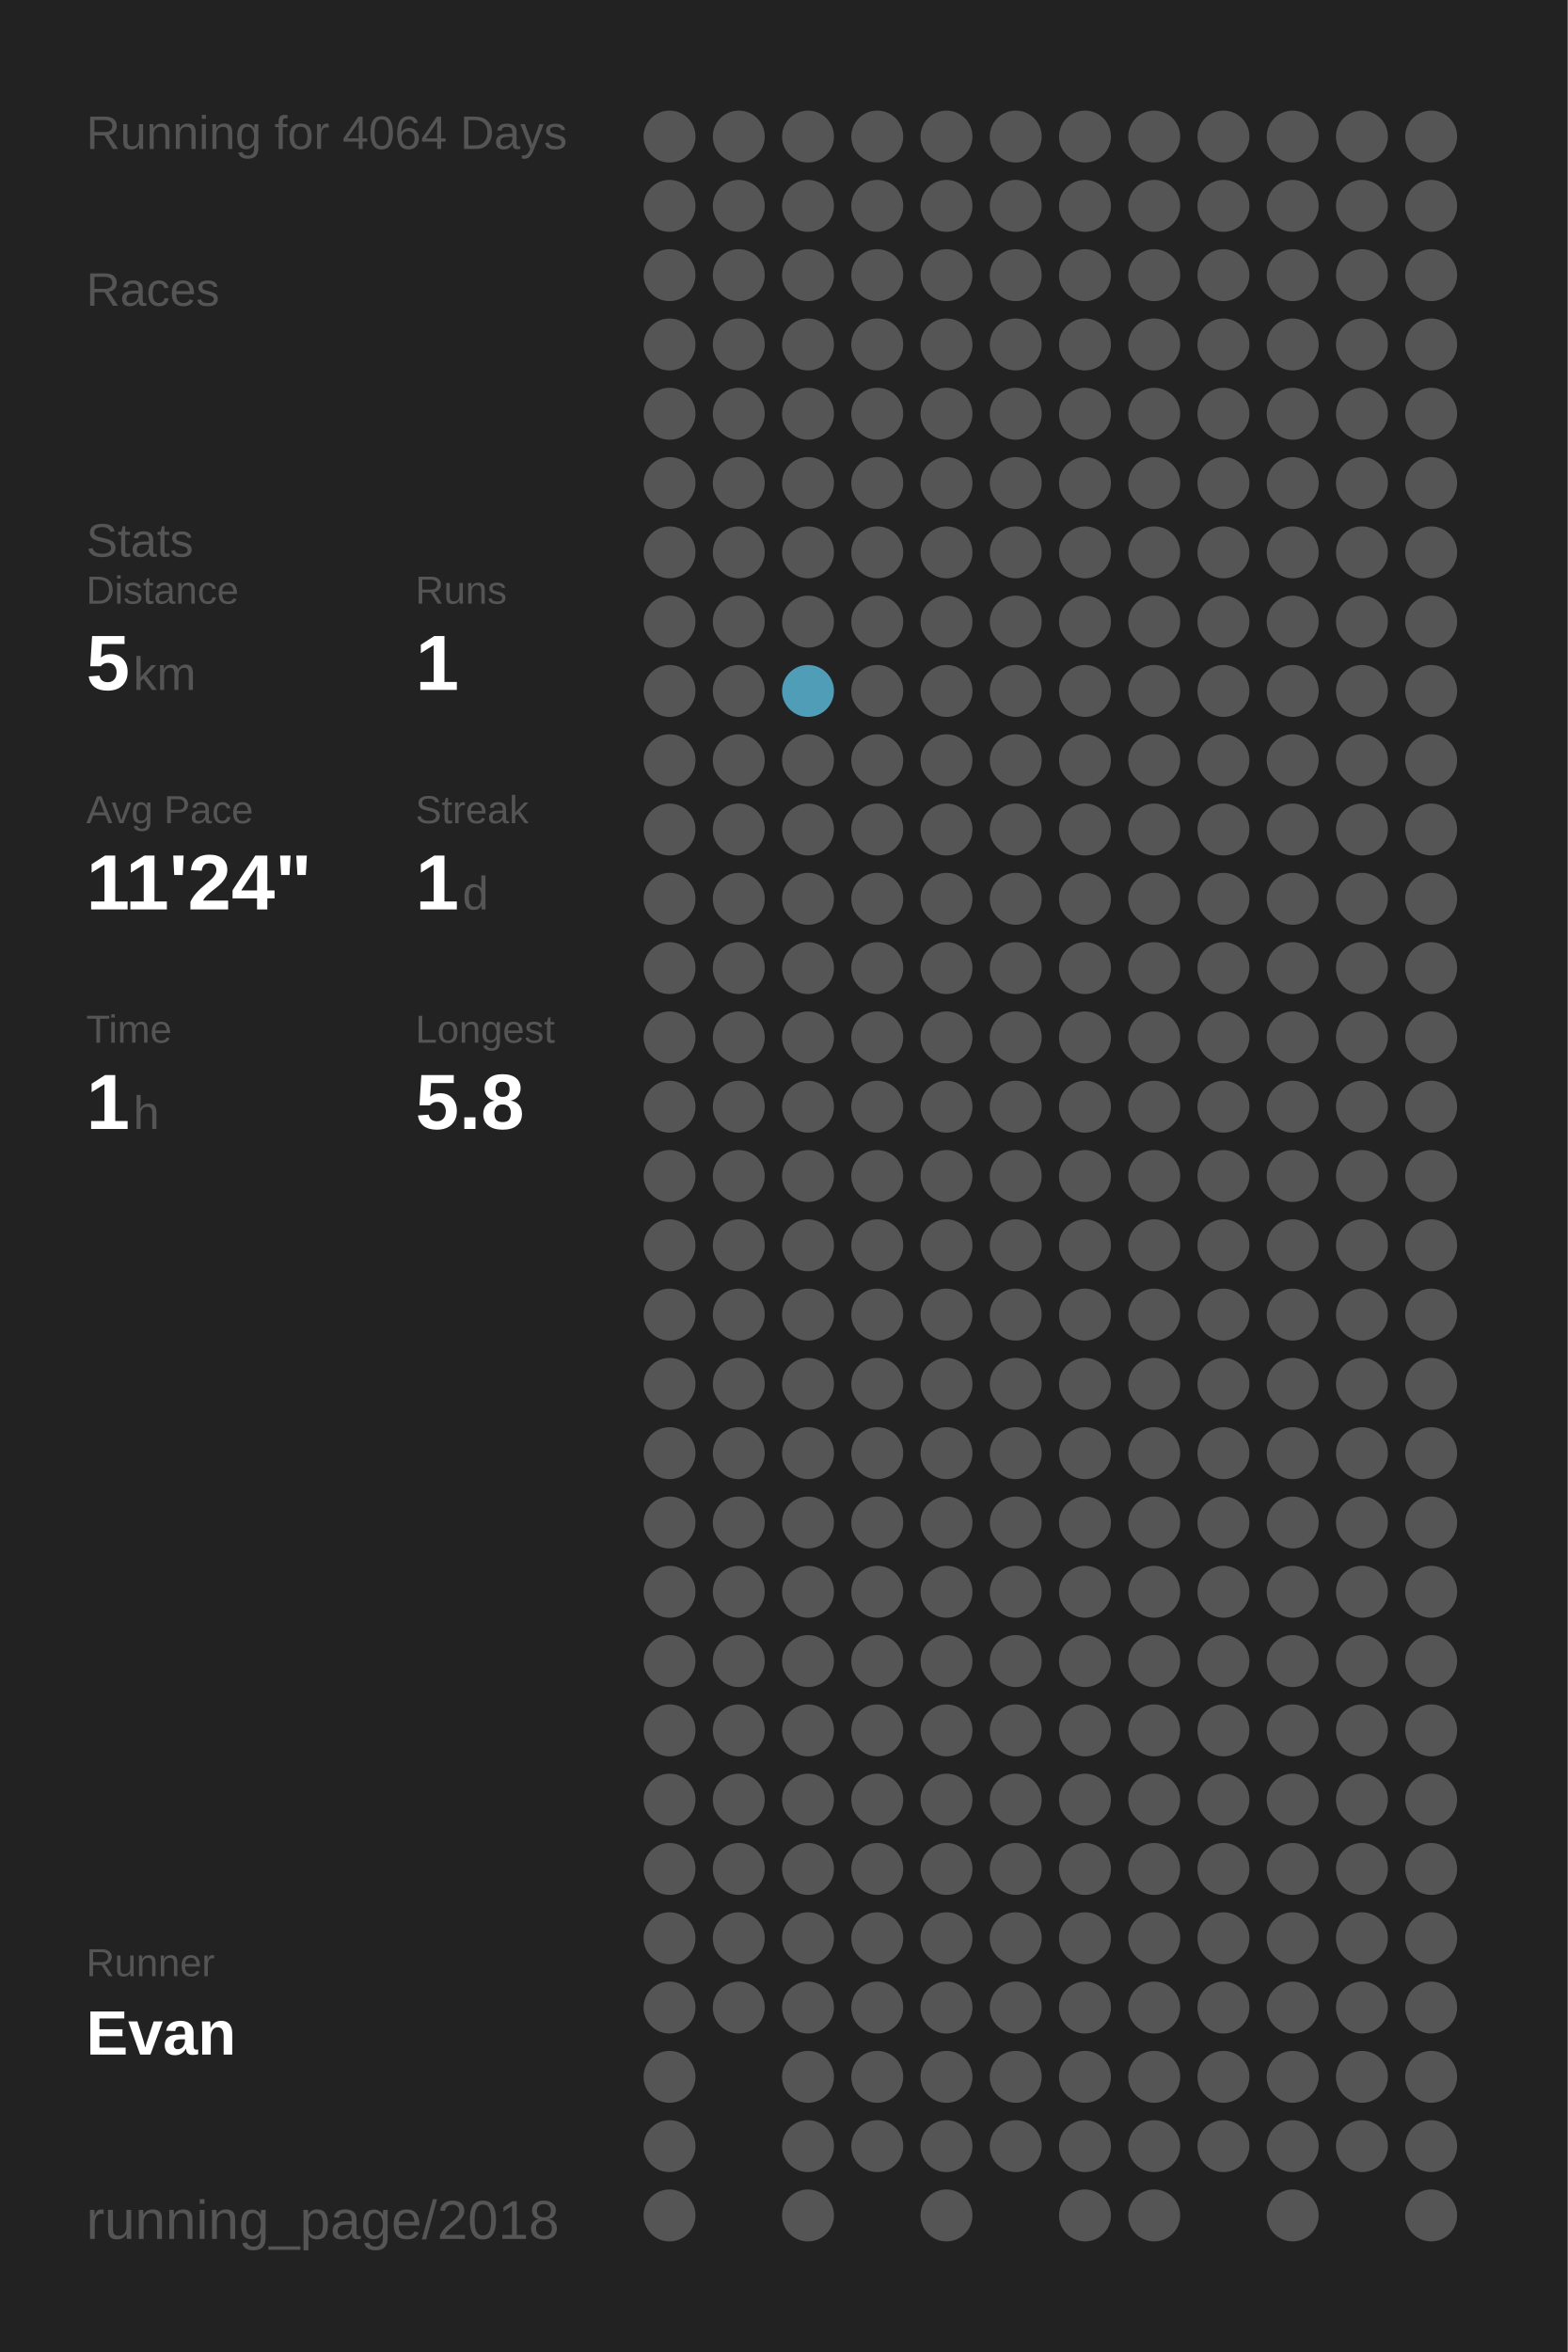
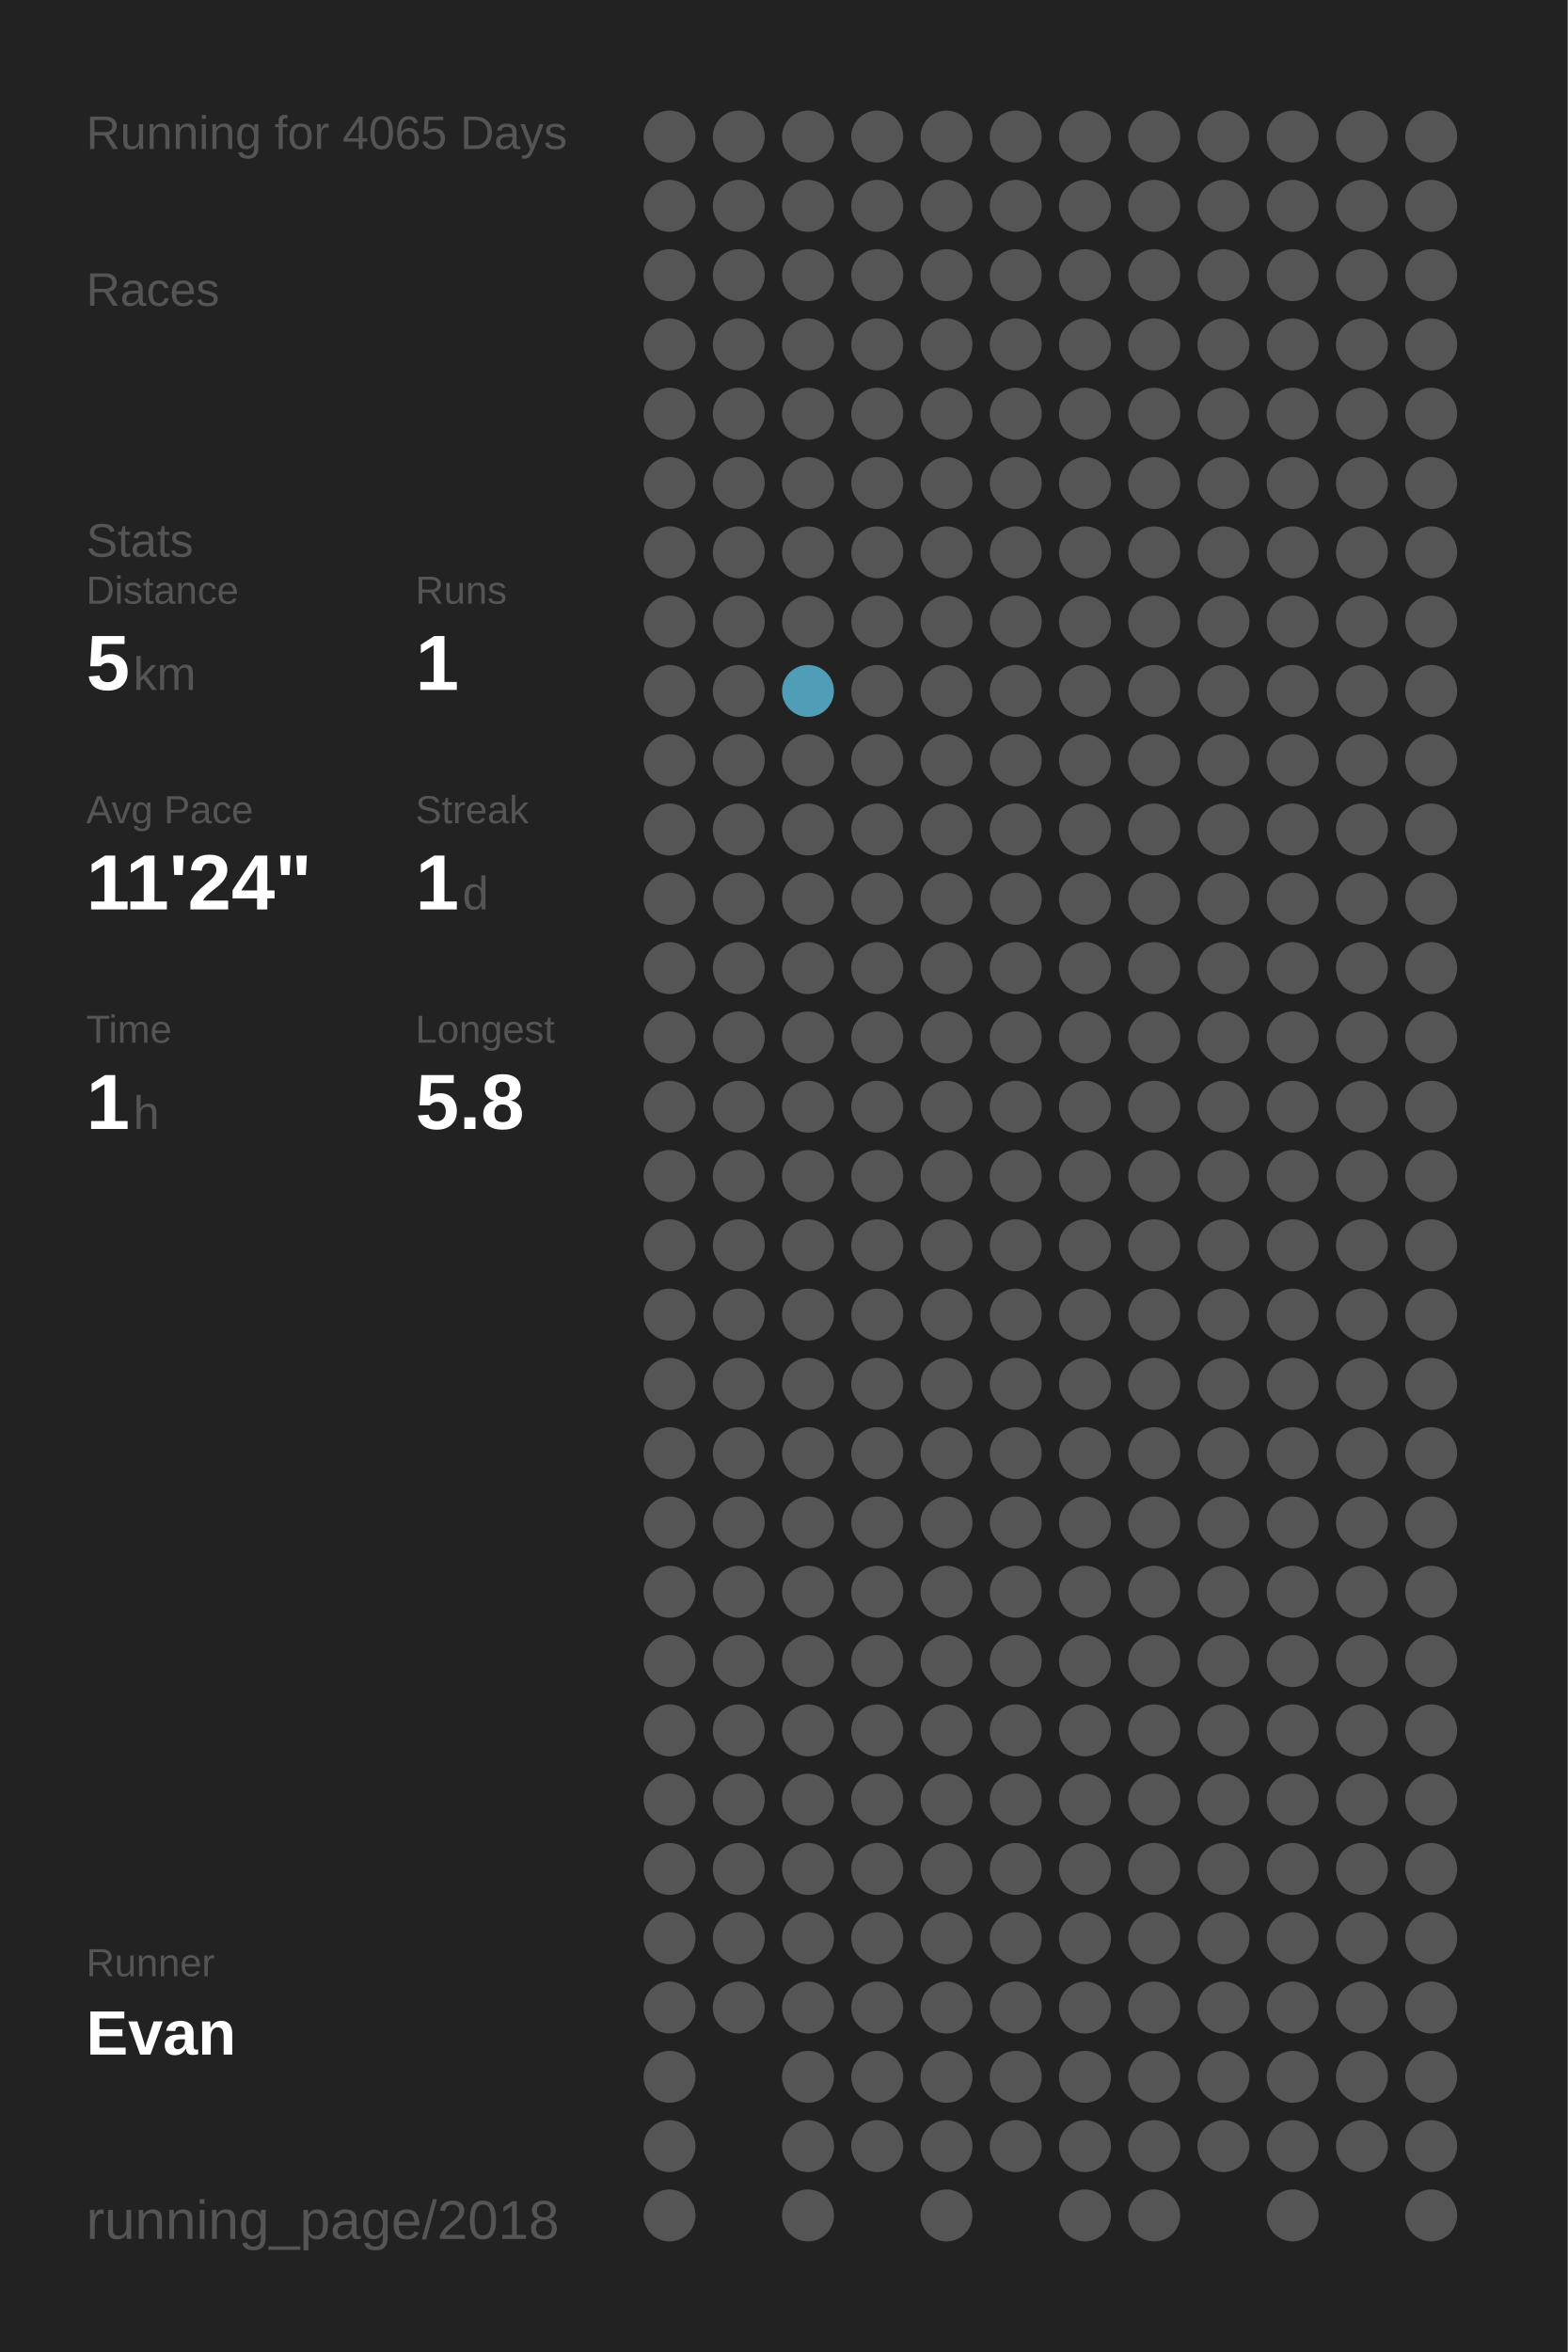
<svg xmlns="http://www.w3.org/2000/svg" baseProfile="full" height="300mm" version="1.1" viewBox="0,0,200,300" width="200mm">
  <defs />
  <rect fill="#222222" height="300" width="200" x="0" y="0" />
-   <text fill="#555555" style="font-size:6px; font-family:Arial;" x="11" y="19">Running for 4064 Days</text>
+   <text fill="#555555" style="font-size:6px; font-family:Arial;" x="11" y="19">Running for 4065 Days</text>
  <text fill="#555555" style="font-size:6px; font-family:Arial;" x="11" y="39">Races</text>
  <text fill="#555555" style="font-size:6px; font-family:Arial;" x="11" y="71">Stats</text>
  <text fill="#555555" style="font-size:5px; font-family:Arial;" x="11" y="77">Distance</text>
  <text fill="#FFFFFF" style="font-size:10px; font-family:Arial; font-weight:bold;" x="11" y="88">5</text>
  <text fill="#555555" style="font-size:6px; font-family:Arial;" x="17" y="88">km</text>
  <text fill="#555555" style="font-size:5px; font-family:Arial;" x="53" y="77">Runs</text>
  <text fill="#FFFFFF" style="font-size:10px; font-family:Arial; font-weight:bold;" x="53" y="88">1</text>
  <text fill="#555555" style="font-size:5px; font-family:Arial;" x="11" y="105">Avg Pace</text>
  <text fill="#FFFFFF" style="font-size:10px; font-family:Arial; font-weight:bold;" x="11" y="116">11'24"</text>
  <text fill="#555555" style="font-size:5px; font-family:Arial;" x="53" y="105">Streak</text>
  <text fill="#FFFFFF" style="font-size:10px; font-family:Arial; font-weight:bold;" x="53" y="116">1</text>
  <text fill="#555555" style="font-size:6px; font-family:Arial;" x="59" y="116">d</text>
  <text fill="#555555" style="font-size:5px; font-family:Arial;" x="11" y="133">Time</text>
  <text fill="#FFFFFF" style="font-size:10px; font-family:Arial; font-weight:bold;" x="11" y="144">1</text>
  <text fill="#555555" style="font-size:6px; font-family:Arial;" x="17" y="144">h</text>
  <text fill="#555555" style="font-size:5px; font-family:Arial;" x="53" y="133">Longest</text>
  <text fill="#FFFFFF" style="font-size:10px; font-family:Arial; font-weight:bold;" x="53" y="144">5.8</text>
  <text fill="#555555" style="font-size:5px; font-family:Arial;" x="11" y="252.065">Runner</text>
  <text fill="#FFFFFF" style="font-size:8px; font-family:Arial; font-weight:bold;" x="11" y="262.065">Evan</text>
  <text fill="#555555" style="font-size:7px; font-family:Arial;" x="11" y="285.581">running_page/2018</text>
  <circle cx="85.417" cy="17.419" fill="#555555" r="3.312" />
  <circle cx="85.417" cy="26.258" fill="#555555" r="3.312" />
  <circle cx="85.417" cy="35.097" fill="#555555" r="3.312" />
  <circle cx="85.417" cy="43.935" fill="#555555" r="3.312" />
  <circle cx="85.417" cy="52.774" fill="#555555" r="3.312" />
  <circle cx="85.417" cy="61.613" fill="#555555" r="3.312" />
  <circle cx="85.417" cy="70.452" fill="#555555" r="3.312" />
  <circle cx="85.417" cy="79.29" fill="#555555" r="3.312" />
  <circle cx="85.417" cy="88.129" fill="#555555" r="3.312" />
  <circle cx="85.417" cy="96.968" fill="#555555" r="3.312" />
  <circle cx="85.417" cy="105.806" fill="#555555" r="3.312" />
  <circle cx="85.417" cy="114.645" fill="#555555" r="3.312" />
  <circle cx="85.417" cy="123.484" fill="#555555" r="3.312" />
  <circle cx="85.417" cy="132.323" fill="#555555" r="3.312" />
  <circle cx="85.417" cy="141.161" fill="#555555" r="3.312" />
  <circle cx="85.417" cy="150" fill="#555555" r="3.312" />
  <circle cx="85.417" cy="158.839" fill="#555555" r="3.312" />
  <circle cx="85.417" cy="167.677" fill="#555555" r="3.312" />
  <circle cx="85.417" cy="176.516" fill="#555555" r="3.312" />
  <circle cx="85.417" cy="185.355" fill="#555555" r="3.312" />
  <circle cx="85.417" cy="194.194" fill="#555555" r="3.312" />
  <circle cx="85.417" cy="203.032" fill="#555555" r="3.312" />
  <circle cx="85.417" cy="211.871" fill="#555555" r="3.312" />
  <circle cx="85.417" cy="220.71" fill="#555555" r="3.312" />
  <circle cx="85.417" cy="229.548" fill="#555555" r="3.312" />
  <circle cx="85.417" cy="238.387" fill="#555555" r="3.312" />
  <circle cx="85.417" cy="247.226" fill="#555555" r="3.312" />
  <circle cx="85.417" cy="256.065" fill="#555555" r="3.312" />
  <circle cx="85.417" cy="264.903" fill="#555555" r="3.312" />
  <circle cx="85.417" cy="273.742" fill="#555555" r="3.312" />
  <circle cx="85.417" cy="282.581" fill="#555555" r="3.312" />
  <circle cx="94.25" cy="17.419" fill="#555555" r="3.312" />
  <circle cx="94.25" cy="26.258" fill="#555555" r="3.312" />
  <circle cx="94.25" cy="35.097" fill="#555555" r="3.312" />
  <circle cx="94.25" cy="43.935" fill="#555555" r="3.312" />
  <circle cx="94.25" cy="52.774" fill="#555555" r="3.312" />
  <circle cx="94.25" cy="61.613" fill="#555555" r="3.312" />
  <circle cx="94.25" cy="70.452" fill="#555555" r="3.312" />
  <circle cx="94.25" cy="79.29" fill="#555555" r="3.312" />
  <circle cx="94.25" cy="88.129" fill="#555555" r="3.312" />
  <circle cx="94.25" cy="96.968" fill="#555555" r="3.312" />
  <circle cx="94.25" cy="105.806" fill="#555555" r="3.312" />
  <circle cx="94.25" cy="114.645" fill="#555555" r="3.312" />
  <circle cx="94.25" cy="123.484" fill="#555555" r="3.312" />
  <circle cx="94.25" cy="132.323" fill="#555555" r="3.312" />
  <circle cx="94.25" cy="141.161" fill="#555555" r="3.312" />
  <circle cx="94.25" cy="150" fill="#555555" r="3.312" />
  <circle cx="94.25" cy="158.839" fill="#555555" r="3.312" />
  <circle cx="94.25" cy="167.677" fill="#555555" r="3.312" />
  <circle cx="94.25" cy="176.516" fill="#555555" r="3.312" />
  <circle cx="94.25" cy="185.355" fill="#555555" r="3.312" />
  <circle cx="94.25" cy="194.194" fill="#555555" r="3.312" />
  <circle cx="94.25" cy="203.032" fill="#555555" r="3.312" />
  <circle cx="94.25" cy="211.871" fill="#555555" r="3.312" />
  <circle cx="94.25" cy="220.71" fill="#555555" r="3.312" />
  <circle cx="94.25" cy="229.548" fill="#555555" r="3.312" />
  <circle cx="94.25" cy="238.387" fill="#555555" r="3.312" />
  <circle cx="94.25" cy="247.226" fill="#555555" r="3.312" />
  <circle cx="94.25" cy="256.065" fill="#555555" r="3.312" />
  <circle cx="103.083" cy="17.419" fill="#555555" r="3.312" />
  <circle cx="103.083" cy="26.258" fill="#555555" r="3.312" />
  <circle cx="103.083" cy="35.097" fill="#555555" r="3.312" />
  <circle cx="103.083" cy="43.935" fill="#555555" r="3.312" />
  <circle cx="103.083" cy="52.774" fill="#555555" r="3.312" />
  <circle cx="103.083" cy="61.613" fill="#555555" r="3.312" />
  <circle cx="103.083" cy="70.452" fill="#555555" r="3.312" />
  <circle cx="103.083" cy="79.29" fill="#555555" r="3.312" />
  <circle cx="103.083" cy="88.129" fill="#509db7" r="3.312" />
  <circle cx="103.083" cy="96.968" fill="#555555" r="3.312" />
  <circle cx="103.083" cy="105.806" fill="#555555" r="3.312" />
  <circle cx="103.083" cy="114.645" fill="#555555" r="3.312" />
  <circle cx="103.083" cy="123.484" fill="#555555" r="3.312" />
  <circle cx="103.083" cy="132.323" fill="#555555" r="3.312" />
  <circle cx="103.083" cy="141.161" fill="#555555" r="3.312" />
  <circle cx="103.083" cy="150" fill="#555555" r="3.312" />
  <circle cx="103.083" cy="158.839" fill="#555555" r="3.312" />
  <circle cx="103.083" cy="167.677" fill="#555555" r="3.312" />
  <circle cx="103.083" cy="176.516" fill="#555555" r="3.312" />
  <circle cx="103.083" cy="185.355" fill="#555555" r="3.312" />
  <circle cx="103.083" cy="194.194" fill="#555555" r="3.312" />
  <circle cx="103.083" cy="203.032" fill="#555555" r="3.312" />
  <circle cx="103.083" cy="211.871" fill="#555555" r="3.312" />
  <circle cx="103.083" cy="220.71" fill="#555555" r="3.312" />
  <circle cx="103.083" cy="229.548" fill="#555555" r="3.312" />
  <circle cx="103.083" cy="238.387" fill="#555555" r="3.312" />
  <circle cx="103.083" cy="247.226" fill="#555555" r="3.312" />
  <circle cx="103.083" cy="256.065" fill="#555555" r="3.312" />
  <circle cx="103.083" cy="264.903" fill="#555555" r="3.312" />
  <circle cx="103.083" cy="273.742" fill="#555555" r="3.312" />
  <circle cx="103.083" cy="282.581" fill="#555555" r="3.312" />
  <circle cx="111.917" cy="17.419" fill="#555555" r="3.312" />
  <circle cx="111.917" cy="26.258" fill="#555555" r="3.312" />
  <circle cx="111.917" cy="35.097" fill="#555555" r="3.312" />
  <circle cx="111.917" cy="43.935" fill="#555555" r="3.312" />
  <circle cx="111.917" cy="52.774" fill="#555555" r="3.312" />
  <circle cx="111.917" cy="61.613" fill="#555555" r="3.312" />
  <circle cx="111.917" cy="70.452" fill="#555555" r="3.312" />
  <circle cx="111.917" cy="79.29" fill="#555555" r="3.312" />
  <circle cx="111.917" cy="88.129" fill="#555555" r="3.312" />
  <circle cx="111.917" cy="96.968" fill="#555555" r="3.312" />
  <circle cx="111.917" cy="105.806" fill="#555555" r="3.312" />
  <circle cx="111.917" cy="114.645" fill="#555555" r="3.312" />
  <circle cx="111.917" cy="123.484" fill="#555555" r="3.312" />
  <circle cx="111.917" cy="132.323" fill="#555555" r="3.312" />
  <circle cx="111.917" cy="141.161" fill="#555555" r="3.312" />
  <circle cx="111.917" cy="150" fill="#555555" r="3.312" />
  <circle cx="111.917" cy="158.839" fill="#555555" r="3.312" />
  <circle cx="111.917" cy="167.677" fill="#555555" r="3.312" />
  <circle cx="111.917" cy="176.516" fill="#555555" r="3.312" />
  <circle cx="111.917" cy="185.355" fill="#555555" r="3.312" />
  <circle cx="111.917" cy="194.194" fill="#555555" r="3.312" />
  <circle cx="111.917" cy="203.032" fill="#555555" r="3.312" />
  <circle cx="111.917" cy="211.871" fill="#555555" r="3.312" />
  <circle cx="111.917" cy="220.71" fill="#555555" r="3.312" />
  <circle cx="111.917" cy="229.548" fill="#555555" r="3.312" />
  <circle cx="111.917" cy="238.387" fill="#555555" r="3.312" />
  <circle cx="111.917" cy="247.226" fill="#555555" r="3.312" />
  <circle cx="111.917" cy="256.065" fill="#555555" r="3.312" />
  <circle cx="111.917" cy="264.903" fill="#555555" r="3.312" />
  <circle cx="111.917" cy="273.742" fill="#555555" r="3.312" />
  <circle cx="120.75" cy="17.419" fill="#555555" r="3.312" />
  <circle cx="120.75" cy="26.258" fill="#555555" r="3.312" />
  <circle cx="120.75" cy="35.097" fill="#555555" r="3.312" />
  <circle cx="120.75" cy="43.935" fill="#555555" r="3.312" />
  <circle cx="120.75" cy="52.774" fill="#555555" r="3.312" />
  <circle cx="120.75" cy="61.613" fill="#555555" r="3.312" />
  <circle cx="120.75" cy="70.452" fill="#555555" r="3.312" />
  <circle cx="120.75" cy="79.29" fill="#555555" r="3.312" />
  <circle cx="120.75" cy="88.129" fill="#555555" r="3.312" />
  <circle cx="120.75" cy="96.968" fill="#555555" r="3.312" />
  <circle cx="120.75" cy="105.806" fill="#555555" r="3.312" />
  <circle cx="120.75" cy="114.645" fill="#555555" r="3.312" />
  <circle cx="120.75" cy="123.484" fill="#555555" r="3.312" />
  <circle cx="120.75" cy="132.323" fill="#555555" r="3.312" />
  <circle cx="120.75" cy="141.161" fill="#555555" r="3.312" />
  <circle cx="120.75" cy="150" fill="#555555" r="3.312" />
  <circle cx="120.75" cy="158.839" fill="#555555" r="3.312" />
  <circle cx="120.75" cy="167.677" fill="#555555" r="3.312" />
  <circle cx="120.75" cy="176.516" fill="#555555" r="3.312" />
  <circle cx="120.75" cy="185.355" fill="#555555" r="3.312" />
  <circle cx="120.75" cy="194.194" fill="#555555" r="3.312" />
  <circle cx="120.75" cy="203.032" fill="#555555" r="3.312" />
  <circle cx="120.75" cy="211.871" fill="#555555" r="3.312" />
  <circle cx="120.75" cy="220.71" fill="#555555" r="3.312" />
  <circle cx="120.75" cy="229.548" fill="#555555" r="3.312" />
  <circle cx="120.75" cy="238.387" fill="#555555" r="3.312" />
  <circle cx="120.75" cy="247.226" fill="#555555" r="3.312" />
  <circle cx="120.75" cy="256.065" fill="#555555" r="3.312" />
  <circle cx="120.75" cy="264.903" fill="#555555" r="3.312" />
  <circle cx="120.75" cy="273.742" fill="#555555" r="3.312" />
  <circle cx="120.75" cy="282.581" fill="#555555" r="3.312" />
  <circle cx="129.583" cy="17.419" fill="#555555" r="3.312" />
  <circle cx="129.583" cy="26.258" fill="#555555" r="3.312" />
  <circle cx="129.583" cy="35.097" fill="#555555" r="3.312" />
  <circle cx="129.583" cy="43.935" fill="#555555" r="3.312" />
  <circle cx="129.583" cy="52.774" fill="#555555" r="3.312" />
  <circle cx="129.583" cy="61.613" fill="#555555" r="3.312" />
  <circle cx="129.583" cy="70.452" fill="#555555" r="3.312" />
  <circle cx="129.583" cy="79.29" fill="#555555" r="3.312" />
  <circle cx="129.583" cy="88.129" fill="#555555" r="3.312" />
  <circle cx="129.583" cy="96.968" fill="#555555" r="3.312" />
  <circle cx="129.583" cy="105.806" fill="#555555" r="3.312" />
  <circle cx="129.583" cy="114.645" fill="#555555" r="3.312" />
  <circle cx="129.583" cy="123.484" fill="#555555" r="3.312" />
  <circle cx="129.583" cy="132.323" fill="#555555" r="3.312" />
  <circle cx="129.583" cy="141.161" fill="#555555" r="3.312" />
  <circle cx="129.583" cy="150" fill="#555555" r="3.312" />
  <circle cx="129.583" cy="158.839" fill="#555555" r="3.312" />
  <circle cx="129.583" cy="167.677" fill="#555555" r="3.312" />
  <circle cx="129.583" cy="176.516" fill="#555555" r="3.312" />
  <circle cx="129.583" cy="185.355" fill="#555555" r="3.312" />
  <circle cx="129.583" cy="194.194" fill="#555555" r="3.312" />
  <circle cx="129.583" cy="203.032" fill="#555555" r="3.312" />
  <circle cx="129.583" cy="211.871" fill="#555555" r="3.312" />
  <circle cx="129.583" cy="220.71" fill="#555555" r="3.312" />
  <circle cx="129.583" cy="229.548" fill="#555555" r="3.312" />
  <circle cx="129.583" cy="238.387" fill="#555555" r="3.312" />
  <circle cx="129.583" cy="247.226" fill="#555555" r="3.312" />
  <circle cx="129.583" cy="256.065" fill="#555555" r="3.312" />
  <circle cx="129.583" cy="264.903" fill="#555555" r="3.312" />
  <circle cx="129.583" cy="273.742" fill="#555555" r="3.312" />
  <circle cx="138.417" cy="17.419" fill="#555555" r="3.312" />
  <circle cx="138.417" cy="26.258" fill="#555555" r="3.312" />
  <circle cx="138.417" cy="35.097" fill="#555555" r="3.312" />
  <circle cx="138.417" cy="43.935" fill="#555555" r="3.312" />
  <circle cx="138.417" cy="52.774" fill="#555555" r="3.312" />
  <circle cx="138.417" cy="61.613" fill="#555555" r="3.312" />
  <circle cx="138.417" cy="70.452" fill="#555555" r="3.312" />
  <circle cx="138.417" cy="79.29" fill="#555555" r="3.312" />
  <circle cx="138.417" cy="88.129" fill="#555555" r="3.312" />
  <circle cx="138.417" cy="96.968" fill="#555555" r="3.312" />
  <circle cx="138.417" cy="105.806" fill="#555555" r="3.312" />
  <circle cx="138.417" cy="114.645" fill="#555555" r="3.312" />
  <circle cx="138.417" cy="123.484" fill="#555555" r="3.312" />
  <circle cx="138.417" cy="132.323" fill="#555555" r="3.312" />
  <circle cx="138.417" cy="141.161" fill="#555555" r="3.312" />
  <circle cx="138.417" cy="150" fill="#555555" r="3.312" />
  <circle cx="138.417" cy="158.839" fill="#555555" r="3.312" />
  <circle cx="138.417" cy="167.677" fill="#555555" r="3.312" />
  <circle cx="138.417" cy="176.516" fill="#555555" r="3.312" />
  <circle cx="138.417" cy="185.355" fill="#555555" r="3.312" />
  <circle cx="138.417" cy="194.194" fill="#555555" r="3.312" />
  <circle cx="138.417" cy="203.032" fill="#555555" r="3.312" />
  <circle cx="138.417" cy="211.871" fill="#555555" r="3.312" />
  <circle cx="138.417" cy="220.71" fill="#555555" r="3.312" />
  <circle cx="138.417" cy="229.548" fill="#555555" r="3.312" />
  <circle cx="138.417" cy="238.387" fill="#555555" r="3.312" />
  <circle cx="138.417" cy="247.226" fill="#555555" r="3.312" />
  <circle cx="138.417" cy="256.065" fill="#555555" r="3.312" />
  <circle cx="138.417" cy="264.903" fill="#555555" r="3.312" />
  <circle cx="138.417" cy="273.742" fill="#555555" r="3.312" />
  <circle cx="138.417" cy="282.581" fill="#555555" r="3.312" />
  <circle cx="147.25" cy="17.419" fill="#555555" r="3.312" />
  <circle cx="147.25" cy="26.258" fill="#555555" r="3.312" />
  <circle cx="147.25" cy="35.097" fill="#555555" r="3.312" />
  <circle cx="147.25" cy="43.935" fill="#555555" r="3.312" />
  <circle cx="147.25" cy="52.774" fill="#555555" r="3.312" />
  <circle cx="147.25" cy="61.613" fill="#555555" r="3.312" />
  <circle cx="147.25" cy="70.452" fill="#555555" r="3.312" />
  <circle cx="147.25" cy="79.29" fill="#555555" r="3.312" />
  <circle cx="147.25" cy="88.129" fill="#555555" r="3.312" />
  <circle cx="147.25" cy="96.968" fill="#555555" r="3.312" />
  <circle cx="147.25" cy="105.806" fill="#555555" r="3.312" />
  <circle cx="147.25" cy="114.645" fill="#555555" r="3.312" />
  <circle cx="147.25" cy="123.484" fill="#555555" r="3.312" />
  <circle cx="147.25" cy="132.323" fill="#555555" r="3.312" />
  <circle cx="147.25" cy="141.161" fill="#555555" r="3.312" />
  <circle cx="147.25" cy="150" fill="#555555" r="3.312" />
  <circle cx="147.25" cy="158.839" fill="#555555" r="3.312" />
  <circle cx="147.25" cy="167.677" fill="#555555" r="3.312" />
  <circle cx="147.25" cy="176.516" fill="#555555" r="3.312" />
  <circle cx="147.25" cy="185.355" fill="#555555" r="3.312" />
  <circle cx="147.25" cy="194.194" fill="#555555" r="3.312" />
  <circle cx="147.25" cy="203.032" fill="#555555" r="3.312" />
  <circle cx="147.25" cy="211.871" fill="#555555" r="3.312" />
  <circle cx="147.25" cy="220.71" fill="#555555" r="3.312" />
  <circle cx="147.25" cy="229.548" fill="#555555" r="3.312" />
  <circle cx="147.25" cy="238.387" fill="#555555" r="3.312" />
  <circle cx="147.25" cy="247.226" fill="#555555" r="3.312" />
  <circle cx="147.25" cy="256.065" fill="#555555" r="3.312" />
  <circle cx="147.25" cy="264.903" fill="#555555" r="3.312" />
  <circle cx="147.25" cy="273.742" fill="#555555" r="3.312" />
  <circle cx="147.25" cy="282.581" fill="#555555" r="3.312" />
  <circle cx="156.083" cy="17.419" fill="#555555" r="3.312" />
  <circle cx="156.083" cy="26.258" fill="#555555" r="3.312" />
  <circle cx="156.083" cy="35.097" fill="#555555" r="3.312" />
  <circle cx="156.083" cy="43.935" fill="#555555" r="3.312" />
  <circle cx="156.083" cy="52.774" fill="#555555" r="3.312" />
  <circle cx="156.083" cy="61.613" fill="#555555" r="3.312" />
  <circle cx="156.083" cy="70.452" fill="#555555" r="3.312" />
  <circle cx="156.083" cy="79.29" fill="#555555" r="3.312" />
  <circle cx="156.083" cy="88.129" fill="#555555" r="3.312" />
  <circle cx="156.083" cy="96.968" fill="#555555" r="3.312" />
  <circle cx="156.083" cy="105.806" fill="#555555" r="3.312" />
  <circle cx="156.083" cy="114.645" fill="#555555" r="3.312" />
  <circle cx="156.083" cy="123.484" fill="#555555" r="3.312" />
  <circle cx="156.083" cy="132.323" fill="#555555" r="3.312" />
  <circle cx="156.083" cy="141.161" fill="#555555" r="3.312" />
  <circle cx="156.083" cy="150" fill="#555555" r="3.312" />
  <circle cx="156.083" cy="158.839" fill="#555555" r="3.312" />
  <circle cx="156.083" cy="167.677" fill="#555555" r="3.312" />
  <circle cx="156.083" cy="176.516" fill="#555555" r="3.312" />
  <circle cx="156.083" cy="185.355" fill="#555555" r="3.312" />
  <circle cx="156.083" cy="194.194" fill="#555555" r="3.312" />
  <circle cx="156.083" cy="203.032" fill="#555555" r="3.312" />
  <circle cx="156.083" cy="211.871" fill="#555555" r="3.312" />
  <circle cx="156.083" cy="220.71" fill="#555555" r="3.312" />
  <circle cx="156.083" cy="229.548" fill="#555555" r="3.312" />
  <circle cx="156.083" cy="238.387" fill="#555555" r="3.312" />
  <circle cx="156.083" cy="247.226" fill="#555555" r="3.312" />
  <circle cx="156.083" cy="256.065" fill="#555555" r="3.312" />
  <circle cx="156.083" cy="264.903" fill="#555555" r="3.312" />
  <circle cx="156.083" cy="273.742" fill="#555555" r="3.312" />
  <circle cx="164.917" cy="17.419" fill="#555555" r="3.312" />
  <circle cx="164.917" cy="26.258" fill="#555555" r="3.312" />
  <circle cx="164.917" cy="35.097" fill="#555555" r="3.312" />
  <circle cx="164.917" cy="43.935" fill="#555555" r="3.312" />
  <circle cx="164.917" cy="52.774" fill="#555555" r="3.312" />
  <circle cx="164.917" cy="61.613" fill="#555555" r="3.312" />
  <circle cx="164.917" cy="70.452" fill="#555555" r="3.312" />
  <circle cx="164.917" cy="79.29" fill="#555555" r="3.312" />
  <circle cx="164.917" cy="88.129" fill="#555555" r="3.312" />
  <circle cx="164.917" cy="96.968" fill="#555555" r="3.312" />
  <circle cx="164.917" cy="105.806" fill="#555555" r="3.312" />
  <circle cx="164.917" cy="114.645" fill="#555555" r="3.312" />
  <circle cx="164.917" cy="123.484" fill="#555555" r="3.312" />
  <circle cx="164.917" cy="132.323" fill="#555555" r="3.312" />
  <circle cx="164.917" cy="141.161" fill="#555555" r="3.312" />
  <circle cx="164.917" cy="150" fill="#555555" r="3.312" />
  <circle cx="164.917" cy="158.839" fill="#555555" r="3.312" />
  <circle cx="164.917" cy="167.677" fill="#555555" r="3.312" />
  <circle cx="164.917" cy="176.516" fill="#555555" r="3.312" />
  <circle cx="164.917" cy="185.355" fill="#555555" r="3.312" />
  <circle cx="164.917" cy="194.194" fill="#555555" r="3.312" />
  <circle cx="164.917" cy="203.032" fill="#555555" r="3.312" />
  <circle cx="164.917" cy="211.871" fill="#555555" r="3.312" />
  <circle cx="164.917" cy="220.71" fill="#555555" r="3.312" />
  <circle cx="164.917" cy="229.548" fill="#555555" r="3.312" />
  <circle cx="164.917" cy="238.387" fill="#555555" r="3.312" />
  <circle cx="164.917" cy="247.226" fill="#555555" r="3.312" />
  <circle cx="164.917" cy="256.065" fill="#555555" r="3.312" />
  <circle cx="164.917" cy="264.903" fill="#555555" r="3.312" />
  <circle cx="164.917" cy="273.742" fill="#555555" r="3.312" />
  <circle cx="164.917" cy="282.581" fill="#555555" r="3.312" />
  <circle cx="173.75" cy="17.419" fill="#555555" r="3.312" />
  <circle cx="173.75" cy="26.258" fill="#555555" r="3.312" />
  <circle cx="173.75" cy="35.097" fill="#555555" r="3.312" />
  <circle cx="173.75" cy="43.935" fill="#555555" r="3.312" />
  <circle cx="173.75" cy="52.774" fill="#555555" r="3.312" />
  <circle cx="173.75" cy="61.613" fill="#555555" r="3.312" />
  <circle cx="173.75" cy="70.452" fill="#555555" r="3.312" />
  <circle cx="173.75" cy="79.29" fill="#555555" r="3.312" />
  <circle cx="173.75" cy="88.129" fill="#555555" r="3.312" />
  <circle cx="173.75" cy="96.968" fill="#555555" r="3.312" />
  <circle cx="173.75" cy="105.806" fill="#555555" r="3.312" />
  <circle cx="173.75" cy="114.645" fill="#555555" r="3.312" />
  <circle cx="173.75" cy="123.484" fill="#555555" r="3.312" />
  <circle cx="173.75" cy="132.323" fill="#555555" r="3.312" />
  <circle cx="173.75" cy="141.161" fill="#555555" r="3.312" />
  <circle cx="173.75" cy="150" fill="#555555" r="3.312" />
  <circle cx="173.75" cy="158.839" fill="#555555" r="3.312" />
  <circle cx="173.75" cy="167.677" fill="#555555" r="3.312" />
  <circle cx="173.75" cy="176.516" fill="#555555" r="3.312" />
  <circle cx="173.75" cy="185.355" fill="#555555" r="3.312" />
  <circle cx="173.75" cy="194.194" fill="#555555" r="3.312" />
  <circle cx="173.75" cy="203.032" fill="#555555" r="3.312" />
  <circle cx="173.75" cy="211.871" fill="#555555" r="3.312" />
  <circle cx="173.75" cy="220.71" fill="#555555" r="3.312" />
  <circle cx="173.75" cy="229.548" fill="#555555" r="3.312" />
  <circle cx="173.75" cy="238.387" fill="#555555" r="3.312" />
  <circle cx="173.75" cy="247.226" fill="#555555" r="3.312" />
  <circle cx="173.75" cy="256.065" fill="#555555" r="3.312" />
  <circle cx="173.75" cy="264.903" fill="#555555" r="3.312" />
  <circle cx="173.75" cy="273.742" fill="#555555" r="3.312" />
  <circle cx="182.583" cy="17.419" fill="#555555" r="3.312" />
  <circle cx="182.583" cy="26.258" fill="#555555" r="3.312" />
  <circle cx="182.583" cy="35.097" fill="#555555" r="3.312" />
  <circle cx="182.583" cy="43.935" fill="#555555" r="3.312" />
  <circle cx="182.583" cy="52.774" fill="#555555" r="3.312" />
  <circle cx="182.583" cy="61.613" fill="#555555" r="3.312" />
  <circle cx="182.583" cy="70.452" fill="#555555" r="3.312" />
  <circle cx="182.583" cy="79.29" fill="#555555" r="3.312" />
  <circle cx="182.583" cy="88.129" fill="#555555" r="3.312" />
  <circle cx="182.583" cy="96.968" fill="#555555" r="3.312" />
  <circle cx="182.583" cy="105.806" fill="#555555" r="3.312" />
  <circle cx="182.583" cy="114.645" fill="#555555" r="3.312" />
  <circle cx="182.583" cy="123.484" fill="#555555" r="3.312" />
  <circle cx="182.583" cy="132.323" fill="#555555" r="3.312" />
  <circle cx="182.583" cy="141.161" fill="#555555" r="3.312" />
  <circle cx="182.583" cy="150" fill="#555555" r="3.312" />
  <circle cx="182.583" cy="158.839" fill="#555555" r="3.312" />
  <circle cx="182.583" cy="167.677" fill="#555555" r="3.312" />
  <circle cx="182.583" cy="176.516" fill="#555555" r="3.312" />
  <circle cx="182.583" cy="185.355" fill="#555555" r="3.312" />
  <circle cx="182.583" cy="194.194" fill="#555555" r="3.312" />
  <circle cx="182.583" cy="203.032" fill="#555555" r="3.312" />
  <circle cx="182.583" cy="211.871" fill="#555555" r="3.312" />
  <circle cx="182.583" cy="220.71" fill="#555555" r="3.312" />
  <circle cx="182.583" cy="229.548" fill="#555555" r="3.312" />
  <circle cx="182.583" cy="238.387" fill="#555555" r="3.312" />
  <circle cx="182.583" cy="247.226" fill="#555555" r="3.312" />
  <circle cx="182.583" cy="256.065" fill="#555555" r="3.312" />
  <circle cx="182.583" cy="264.903" fill="#555555" r="3.312" />
  <circle cx="182.583" cy="273.742" fill="#555555" r="3.312" />
  <circle cx="182.583" cy="282.581" fill="#555555" r="3.312" />
</svg>
